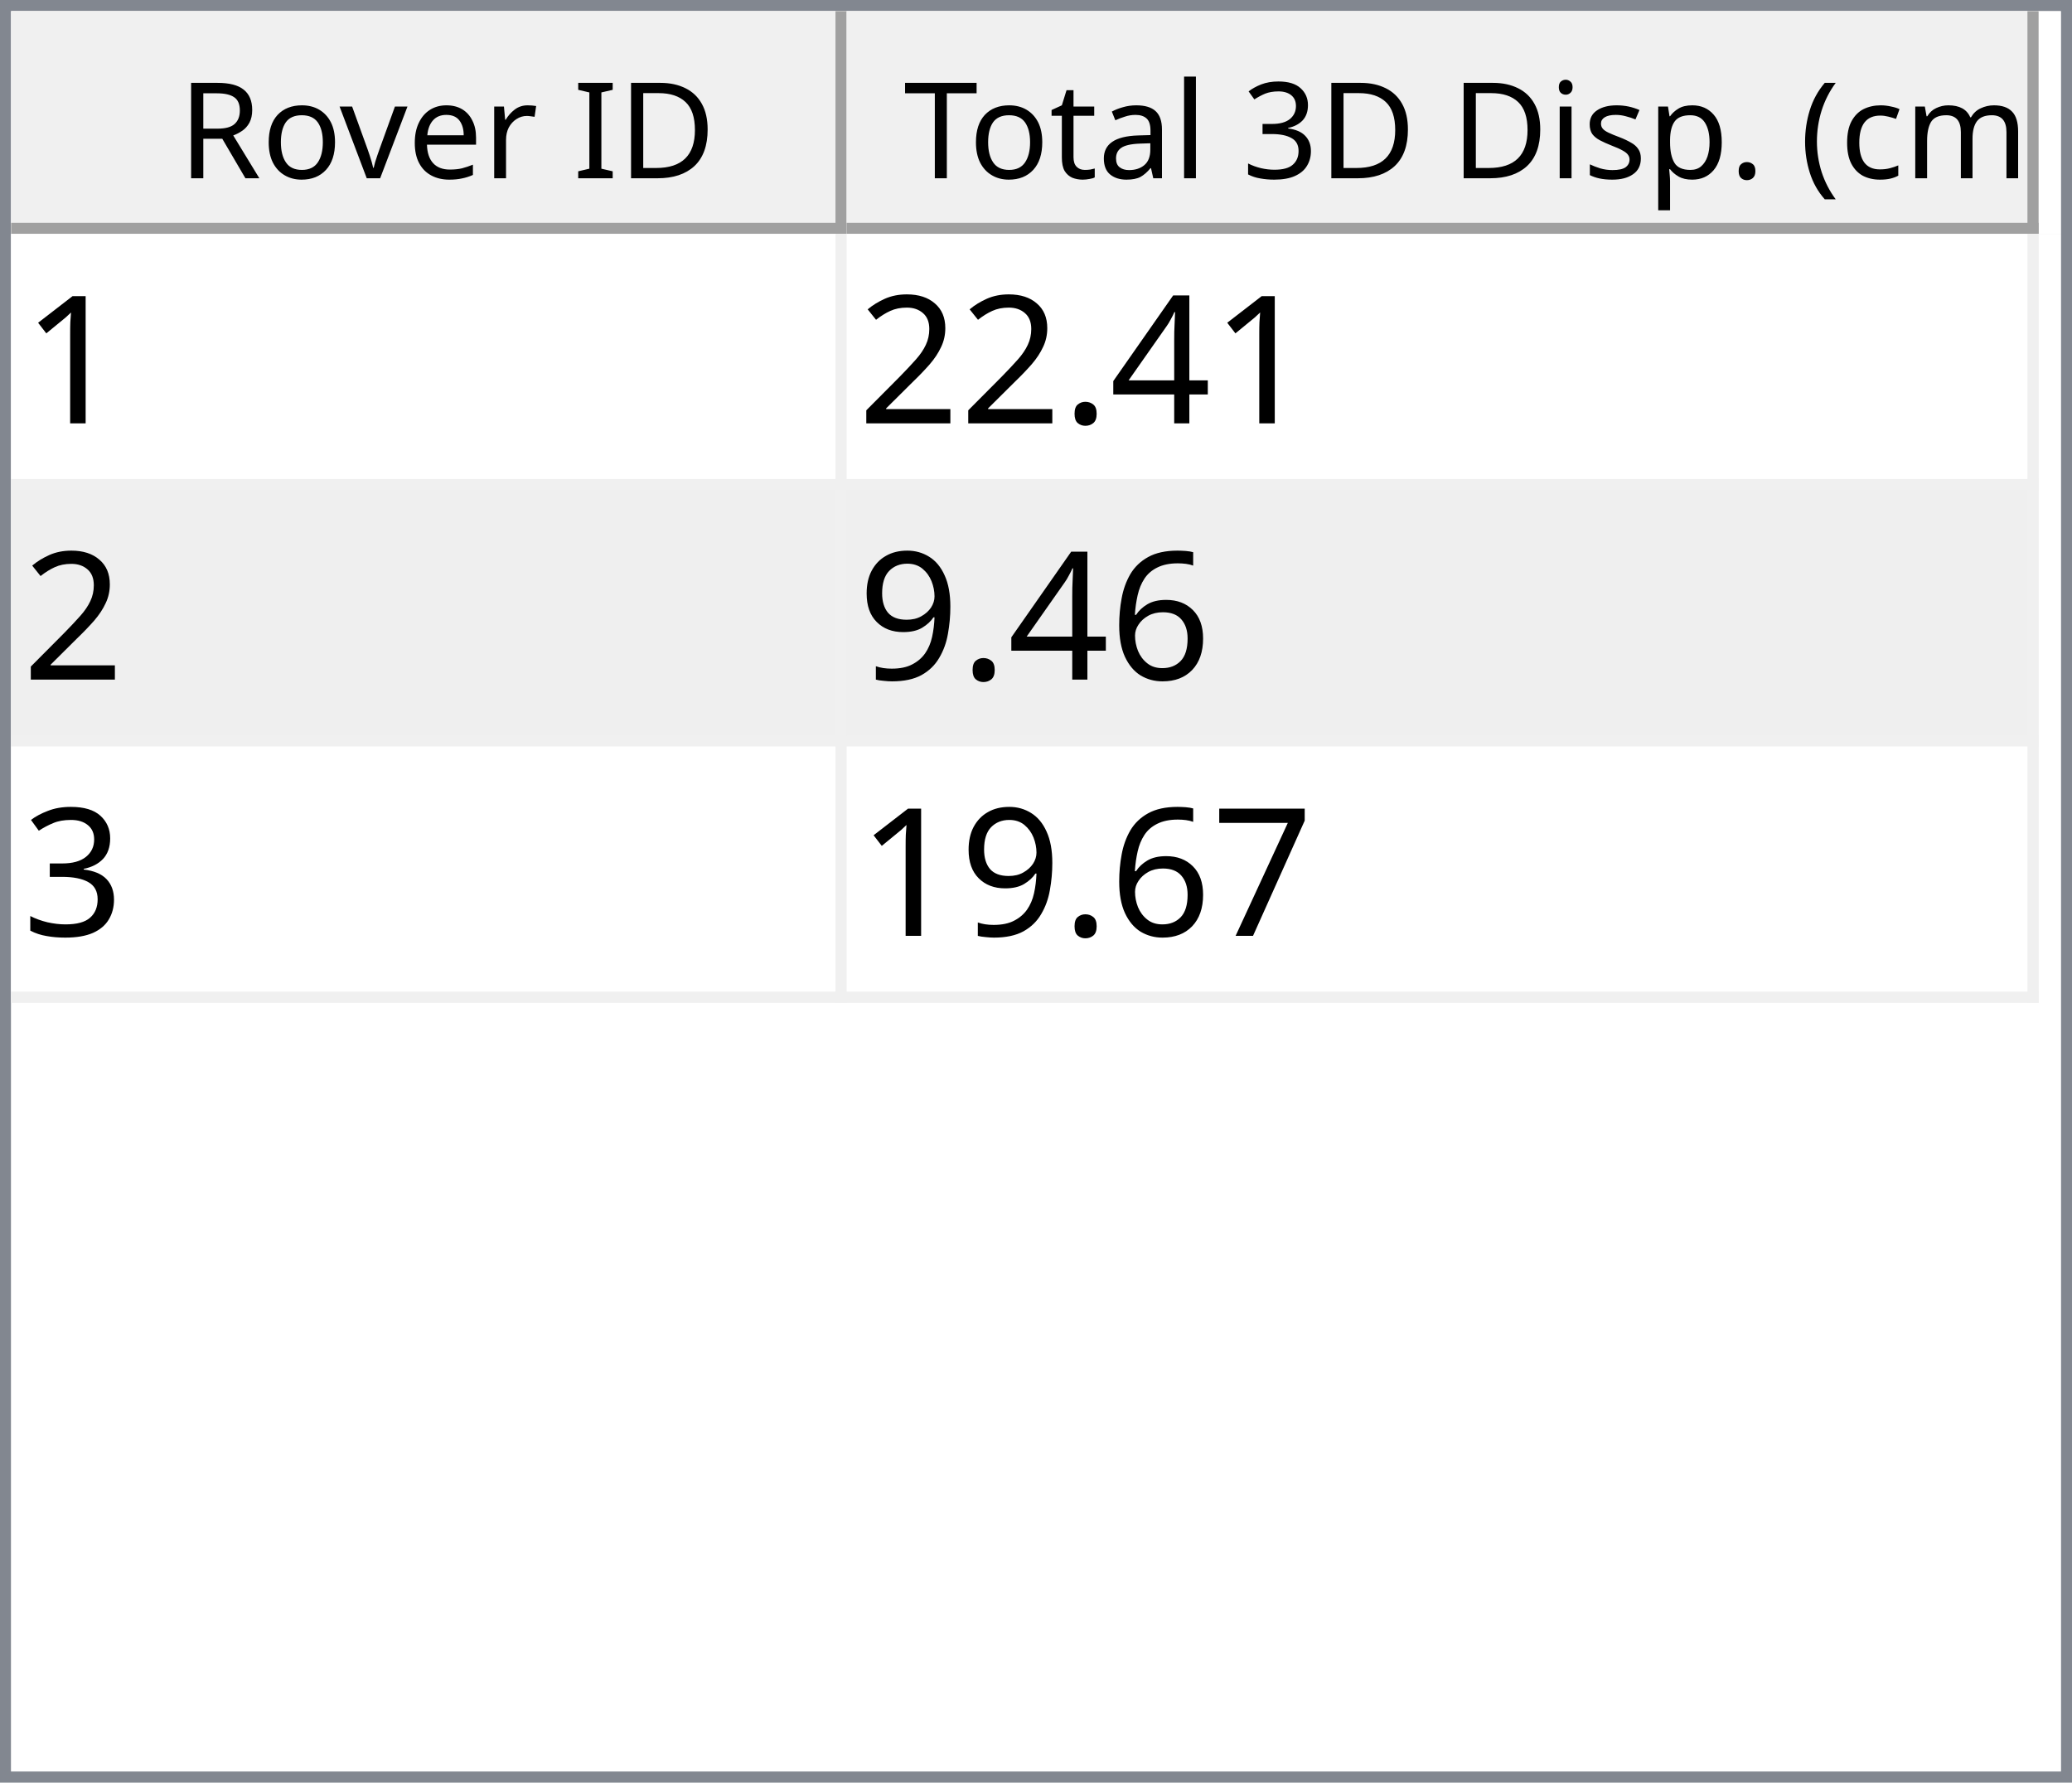
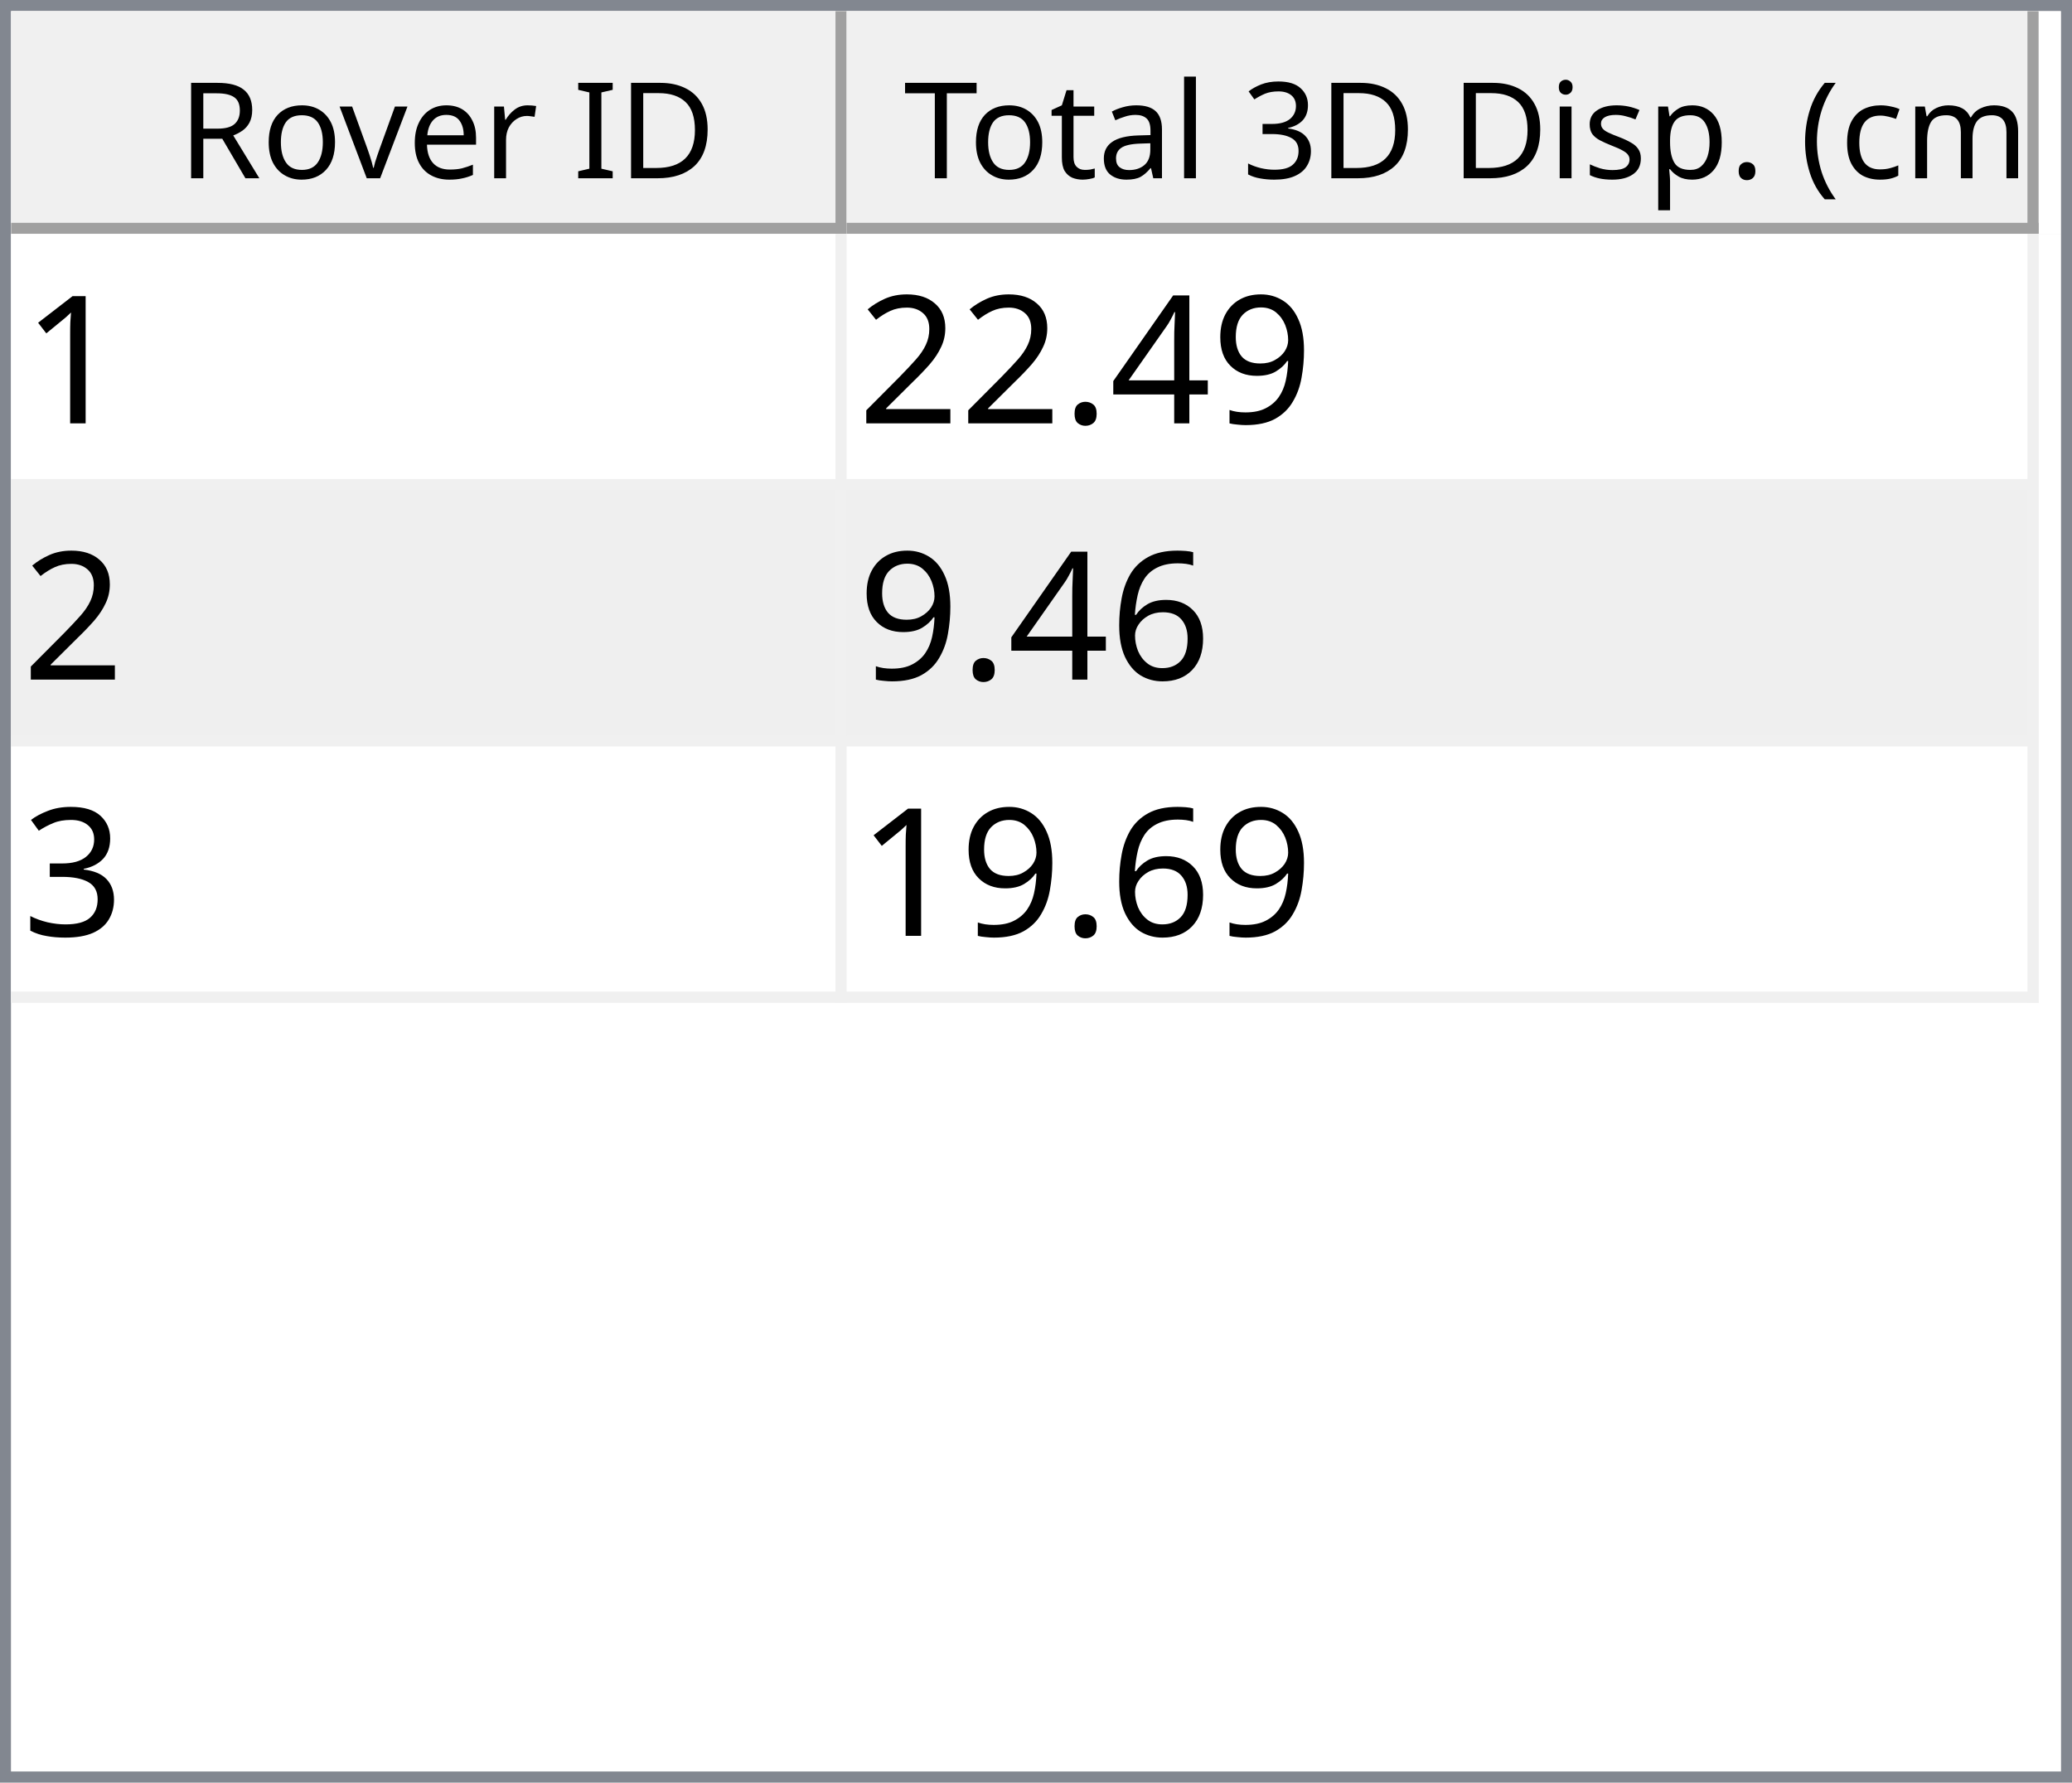
<svg xmlns="http://www.w3.org/2000/svg" style="fill-opacity:1; color-rendering:auto; color-interpolation:auto; text-rendering:auto; stroke:black; stroke-linecap:square; stroke-miterlimit:10; shape-rendering:auto; stroke-opacity:1; fill:black; stroke-dasharray:none; font-weight:normal; stroke-width:1; font-family:'Dialog'; font-style:normal; stroke-linejoin:miter; font-size:12px; stroke-dashoffset:0; image-rendering:auto;" width="186" height="160">
  <defs id="genericDefs" />
  <g>
    <defs id="defs1">
      <clipPath clipPathUnits="userSpaceOnUse" id="clipPath1">
        <path d="M0 0 L186 0 L186 160 L0 160 L0 0 Z" />
      </clipPath>
      <clipPath clipPathUnits="userSpaceOnUse" id="clipPath2">
        <path d="M0 0 L0 160 L186 160 L186 0 Z" />
      </clipPath>
      <clipPath clipPathUnits="userSpaceOnUse" id="clipPath3">
        <path d="M0 0 L0 20 L184 20 L184 0 Z" />
      </clipPath>
      <clipPath clipPathUnits="userSpaceOnUse" id="clipPath4">
        <path d="M0 0 L0 20 L75 20 L75 0 Z" />
      </clipPath>
      <clipPath clipPathUnits="userSpaceOnUse" id="clipPath5">
        <path d="M1 1 L1 19 L74 19 L74 1 Z" />
      </clipPath>
      <clipPath clipPathUnits="userSpaceOnUse" id="clipPath6">
        <path d="M0 0 L0 18 L73 18 L73 0 Z" />
      </clipPath>
      <clipPath clipPathUnits="userSpaceOnUse" id="clipPath7">
        <path d="M-0.5 -0.5 L-0.5 19.5 L74.5 19.5 L74.5 -0.5 Z" />
      </clipPath>
      <clipPath clipPathUnits="userSpaceOnUse" id="clipPath8">
        <path d="M0 0 L0 20 L107 20 L107 0 Z" />
      </clipPath>
      <clipPath clipPathUnits="userSpaceOnUse" id="clipPath9">
        <path d="M1 1 L1 19 L106 19 L106 1 Z" />
      </clipPath>
      <clipPath clipPathUnits="userSpaceOnUse" id="clipPath10">
        <path d="M0 0 L0 18 L105 18 L105 0 Z" />
      </clipPath>
      <clipPath clipPathUnits="userSpaceOnUse" id="clipPath11">
        <path d="M-0.5 -0.5 L-0.5 19.5 L106.5 19.5 L106.5 -0.5 Z" />
      </clipPath>
      <clipPath clipPathUnits="userSpaceOnUse" id="clipPath12">
        <path d="M0 0 L0 138 L184 138 L184 0 Z" />
      </clipPath>
      <clipPath clipPathUnits="userSpaceOnUse" id="clipPath13">
        <path d="M0 0 L0 69 L182 69 L182 0 Z" />
      </clipPath>
      <clipPath clipPathUnits="userSpaceOnUse" id="clipPath14">
        <path d="M-0.5 -0.5 L-0.5 68.5 L181.5 68.5 L181.5 -0.5 Z" />
      </clipPath>
      <clipPath clipPathUnits="userSpaceOnUse" id="clipPath15">
        <path d="M0 0 L0 22 L74 22 L74 0 Z" />
      </clipPath>
      <clipPath clipPathUnits="userSpaceOnUse" id="clipPath16">
        <path d="M0 0 L0 22 L106 22 L106 0 Z" />
      </clipPath>
      <font horiz-adv-x="64.551" id="font1">
        <font-face ascent="107.91" descent="25.098" units-per-em="100" style="font-style:normal; font-family:Segoe UI; font-weight:normal;" />
        <missing-glyph horiz-adv-x="64.551" d="M8.109 0 L8.109 68.266 L56.453 68.266 L56.453 0 L8.109 0 ZM15.328 7.234 L49.219 7.234 L49.219 61.031 L15.328 61.031 L15.328 7.234 Z" />
        <glyph unicode="D" horiz-adv-x="70.117" d="M9.188 0 L9.188 70.016 L28.516 70.016 Q65.531 70.016 65.531 35.891 Q65.531 19.672 55.25 9.836 Q44.969 0 27.734 0 L9.188 0 ZM17.391 62.594 L17.391 7.422 L27.828 7.422 Q41.609 7.422 49.273 14.797 Q56.938 22.172 56.938 35.688 Q56.938 62.594 28.328 62.594 L17.391 62.594 Z" />
        <glyph unicode="I" horiz-adv-x="26.611" d="M17.391 0 L9.188 0 L9.188 70.016 L17.391 70.016 L17.391 0 Z" />
        <glyph unicode=" " horiz-adv-x="27.393" d="" />
        <glyph unicode="r" horiz-adv-x="34.766" d="M34.188 41.891 Q32.078 43.5 28.125 43.5 Q23 43.5 19.555 38.672 Q16.109 33.844 16.109 25.484 L16.109 0 L8.109 0 L8.109 50 L16.109 50 L16.109 39.703 L16.312 39.703 Q18.016 44.969 21.531 47.922 Q25.047 50.875 29.391 50.875 Q32.516 50.875 34.188 50.203 L34.188 41.891 Z" />
        <glyph unicode="e" horiz-adv-x="52.295" d="M48.297 23 L12.984 23 Q13.188 14.656 17.484 10.109 Q21.781 5.562 29.297 5.562 Q37.75 5.562 44.828 11.141 L44.828 3.609 Q38.234 -1.172 27.391 -1.172 Q16.797 -1.172 10.742 5.641 Q4.688 12.453 4.688 24.812 Q4.688 36.469 11.305 43.82 Q17.922 51.172 27.734 51.172 Q37.547 51.172 42.922 44.828 Q48.297 38.484 48.297 27.203 L48.297 23 ZM40.094 29.781 Q40.047 36.719 36.75 40.578 Q33.453 44.438 27.594 44.438 Q21.922 44.438 17.969 40.383 Q14.016 36.328 13.094 29.781 L40.094 29.781 Z" />
        <glyph unicode="v" horiz-adv-x="47.9" d="M47.406 50 L27.484 0 L19.625 0 L0.688 50 L9.469 50 L22.172 13.672 Q23.578 9.672 23.922 6.688 L24.125 6.688 Q24.609 10.453 25.688 13.484 L38.969 50 L47.406 50 Z" />
        <glyph unicode="o" horiz-adv-x="58.594" d="M29 -1.172 Q17.922 -1.172 11.305 5.836 Q4.688 12.844 4.688 24.422 Q4.688 37.016 11.57 44.094 Q18.453 51.172 30.172 51.172 Q41.359 51.172 47.633 44.289 Q53.906 37.406 53.906 25.203 Q53.906 13.234 47.141 6.031 Q40.375 -1.172 29 -1.172 ZM29.594 44.438 Q21.875 44.438 17.383 39.188 Q12.891 33.938 12.891 24.703 Q12.891 15.828 17.43 10.695 Q21.969 5.562 29.594 5.562 Q37.359 5.562 41.531 10.594 Q45.703 15.625 45.703 24.906 Q45.703 34.281 41.531 39.359 Q37.359 44.438 29.594 44.438 Z" />
        <glyph unicode="R" horiz-adv-x="59.814" d="M59.375 0 L49.609 0 L37.891 19.625 Q36.281 22.359 34.766 24.289 Q33.25 26.219 31.664 27.438 Q30.078 28.656 28.25 29.219 Q26.422 29.781 24.125 29.781 L17.391 29.781 L17.391 0 L9.188 0 L9.188 70.016 L30.078 70.016 Q34.672 70.016 38.555 68.867 Q42.438 67.719 45.289 65.375 Q48.141 63.031 49.758 59.547 Q51.375 56.062 51.375 51.375 Q51.375 47.703 50.273 44.656 Q49.172 41.609 47.148 39.211 Q45.125 36.812 42.266 35.133 Q39.406 33.453 35.844 32.516 L35.844 32.328 Q37.594 31.547 38.891 30.547 Q40.188 29.547 41.359 28.18 Q42.531 26.812 43.68 25.078 Q44.828 23.344 46.234 21.047 L59.375 0 ZM17.391 62.594 L17.391 37.203 L28.516 37.203 Q31.594 37.203 34.203 38.133 Q36.812 39.062 38.719 40.797 Q40.625 42.531 41.703 45.047 Q42.781 47.562 42.781 50.688 Q42.781 56.297 39.141 59.445 Q35.5 62.594 28.609 62.594 L17.391 62.594 Z" />
        <glyph unicode=")" horiz-adv-x="30.176" d="M8.297 -15.922 L1.172 -15.922 Q16.406 2.344 16.406 26.812 Q16.406 51.469 1.078 70.016 L8.297 70.016 Q23.531 52.156 23.531 26.703 Q23.531 1.375 8.297 -15.922 Z" />
        <glyph unicode="m" horiz-adv-x="86.133" d="M79.109 0 L71.094 0 L71.094 28.719 Q71.094 37.016 68.531 40.727 Q65.969 44.438 59.906 44.438 Q54.781 44.438 51.195 39.75 Q47.609 35.062 47.609 28.516 L47.609 0 L39.594 0 L39.594 29.688 Q39.594 44.438 28.219 44.438 Q22.953 44.438 19.531 40.016 Q16.109 35.594 16.109 28.516 L16.109 0 L8.109 0 L8.109 50 L16.109 50 L16.109 42.094 L16.312 42.094 Q21.625 51.172 31.844 51.172 Q36.969 51.172 40.773 48.312 Q44.578 45.453 46 40.828 Q51.562 51.172 62.594 51.172 Q79.109 51.172 79.109 30.812 L79.109 0 Z" />
        <glyph unicode="c" horiz-adv-x="46.191" d="M42.188 2.297 Q36.422 -1.172 28.516 -1.172 Q17.828 -1.172 11.258 5.789 Q4.688 12.75 4.688 23.828 Q4.688 36.188 11.766 43.68 Q18.844 51.172 30.672 51.172 Q37.25 51.172 42.281 48.734 L42.281 40.531 Q36.719 44.438 30.375 44.438 Q22.703 44.438 17.797 38.945 Q12.891 33.453 12.891 24.516 Q12.891 15.719 17.508 10.641 Q22.125 5.562 29.891 5.562 Q36.422 5.562 42.188 9.906 L42.188 2.297 Z" />
        <glyph unicode="(" horiz-adv-x="30.176" d="M29.109 -15.922 L21.969 -15.922 Q6.844 1.375 6.844 26.703 Q6.844 52.156 21.969 70.016 L29.203 70.016 Q13.875 51.469 13.875 26.812 Q13.875 2.344 29.109 -15.922 Z" />
        <glyph unicode="." horiz-adv-x="21.68" d="M10.891 -1.078 Q8.641 -1.078 7.055 0.539 Q5.469 2.156 5.469 4.391 Q5.469 6.641 7.055 8.273 Q8.641 9.906 10.891 9.906 Q13.188 9.906 14.797 8.273 Q16.406 6.641 16.406 4.391 Q16.406 2.156 14.797 0.539 Q13.188 -1.078 10.891 -1.078 Z" />
        <glyph unicode="p" horiz-adv-x="58.789" d="M16.312 7.234 L16.109 7.234 L16.109 -23 L8.109 -23 L8.109 50 L16.109 50 L16.109 41.219 L16.312 41.219 Q22.219 51.172 33.594 51.172 Q43.266 51.172 48.688 44.461 Q54.109 37.75 54.109 26.469 Q54.109 13.922 48 6.375 Q41.891 -1.172 31.297 -1.172 Q21.578 -1.172 16.312 7.234 ZM16.109 27.391 L16.109 20.406 Q16.109 14.203 20.141 9.883 Q24.172 5.562 30.375 5.562 Q37.641 5.562 41.773 11.133 Q45.906 16.703 45.906 26.609 Q45.906 34.969 42.047 39.703 Q38.188 44.438 31.594 44.438 Q24.609 44.438 20.359 39.578 Q16.109 34.719 16.109 27.391 Z" />
        <glyph unicode="s" horiz-adv-x="42.432" d="M5.078 1.812 L5.078 10.406 Q11.625 5.562 19.484 5.562 Q30.031 5.562 30.031 12.594 Q30.031 14.594 29.125 15.992 Q28.219 17.391 26.68 18.461 Q25.141 19.531 23.07 20.383 Q21 21.234 18.609 22.172 Q15.281 23.484 12.766 24.828 Q10.25 26.172 8.57 27.859 Q6.891 29.547 6.031 31.695 Q5.172 33.844 5.172 36.719 Q5.172 40.234 6.789 42.945 Q8.406 45.656 11.086 47.484 Q13.766 49.312 17.211 50.242 Q20.656 51.172 24.312 51.172 Q30.812 51.172 35.938 48.922 L35.938 40.828 Q30.422 44.438 23.25 44.438 Q21 44.438 19.195 43.922 Q17.391 43.406 16.094 42.477 Q14.797 41.547 14.086 40.258 Q13.375 38.969 13.375 37.406 Q13.375 35.453 14.086 34.133 Q14.797 32.812 16.164 31.789 Q17.531 30.766 19.484 29.938 Q21.438 29.109 23.922 28.125 Q27.25 26.859 29.883 25.516 Q32.516 24.172 34.375 22.484 Q36.234 20.797 37.234 18.602 Q38.234 16.406 38.234 13.375 Q38.234 9.672 36.602 6.938 Q34.969 4.203 32.234 2.398 Q29.5 0.594 25.93 -0.289 Q22.359 -1.172 18.453 -1.172 Q10.75 -1.172 5.078 1.812 Z" />
        <glyph unicode="i" horiz-adv-x="24.219" d="M12.203 62.703 Q10.062 62.703 8.547 64.164 Q7.031 65.625 7.031 67.875 Q7.031 70.125 8.547 71.609 Q10.062 73.094 12.203 73.094 Q14.406 73.094 15.945 71.609 Q17.484 70.125 17.484 67.875 Q17.484 65.719 15.945 64.211 Q14.406 62.703 12.203 62.703 ZM16.109 0 L8.109 0 L8.109 50 L16.109 50 L16.109 0 Z" />
        <glyph unicode="3" horiz-adv-x="53.906" d="M46.531 19.828 Q46.531 15.094 44.75 11.211 Q42.969 7.328 39.719 4.57 Q36.469 1.812 31.93 0.297 Q27.391 -1.219 21.922 -1.219 Q11.922 -1.219 6 2.594 L6 11.188 Q13.094 5.609 22.219 5.609 Q25.875 5.609 28.828 6.539 Q31.781 7.469 33.906 9.227 Q36.031 10.984 37.18 13.477 Q38.328 15.969 38.328 19.094 Q38.328 32.812 18.797 32.812 L12.984 32.812 L12.984 39.594 L18.5 39.594 Q35.797 39.594 35.797 52.484 Q35.797 64.406 22.609 64.406 Q15.188 64.406 8.688 59.422 L8.688 67.188 Q15.375 71.188 24.609 71.188 Q29 71.188 32.57 69.969 Q36.141 68.75 38.68 66.555 Q41.219 64.359 42.609 61.281 Q44 58.203 44 54.5 Q44 40.672 30.031 36.719 L30.031 36.531 Q33.594 36.141 36.625 34.797 Q39.656 33.453 41.852 31.305 Q44.047 29.156 45.289 26.25 Q46.531 23.344 46.531 19.828 Z" />
        <glyph unicode="l" horiz-adv-x="24.219" d="M16.109 0 L8.109 0 L8.109 74.031 L16.109 74.031 L16.109 0 Z" />
        <glyph unicode="a" horiz-adv-x="50.879" d="M43.891 0 L35.891 0 L35.891 7.812 L35.688 7.812 Q30.469 -1.172 20.312 -1.172 Q12.844 -1.172 8.617 2.781 Q4.391 6.734 4.391 13.281 Q4.391 27.297 20.906 29.594 L35.891 31.688 Q35.891 44.438 25.594 44.438 Q16.547 44.438 9.281 38.281 L9.281 46.484 Q16.656 51.172 26.266 51.172 Q43.891 51.172 43.891 32.516 L43.891 0 ZM35.891 25.297 L23.828 23.641 Q18.266 22.859 15.43 20.875 Q12.594 18.891 12.594 13.875 Q12.594 10.203 15.211 7.883 Q17.828 5.562 22.172 5.562 Q28.125 5.562 32.008 9.742 Q35.891 13.922 35.891 20.312 L35.891 25.297 Z" />
        <glyph unicode="t" horiz-adv-x="33.887" d="M31.297 0.484 Q28.469 -1.078 23.828 -1.078 Q10.688 -1.078 10.688 13.578 L10.688 43.172 L2.094 43.172 L2.094 50 L10.688 50 L10.688 62.203 L18.703 64.797 L18.703 50 L31.297 50 L31.297 43.172 L18.703 43.172 L18.703 14.984 Q18.703 9.969 20.414 7.82 Q22.125 5.672 26.078 5.672 Q29.109 5.672 31.297 7.328 L31.297 0.484 Z" />
        <glyph unicode="T" horiz-adv-x="52.393" d="M50.594 62.594 L30.375 62.594 L30.375 0 L22.172 0 L22.172 62.594 L2 62.594 L2 70.016 L50.594 70.016 L50.594 62.594 Z" />
      </font>
      <font horiz-adv-x="75.0" id="font2">
        <font-face ascent="100.537" descent="21.973" units-per-em="100" style="font-style:normal; font-family:sans-serif; font-weight:normal;" />
        <missing-glyph horiz-adv-x="75.0" d="M12.5 0 L12.5 62.5 L62.5 62.5 L62.5 0 L12.5 0 ZM14.062 1.562 L60.938 1.562 L60.938 60.938 L14.062 60.938 L14.062 1.562 Z" />
        <glyph unicode="1" horiz-adv-x="55.615" d="M37.25 0 L28.469 0 L28.469 56 Q25.297 52.984 20.141 49.953 Q14.984 46.922 10.891 45.406 L10.891 53.906 Q18.266 57.375 23.781 62.305 Q29.297 67.234 31.594 71.875 L37.25 71.875 L37.25 0 Z" />
+         <glyph unicode="9" horiz-adv-x="55.615" d="M5.469 16.547 L13.922 17.328 Q14.984 11.375 18.016 8.688 Q21.047 6 25.781 6 Q29.828 6 32.883 7.859 Q35.938 9.719 37.891 12.82 Q39.844 15.922 41.164 21.195 Q42.484 26.469 42.484 31.938 Q42.484 32.516 42.438 33.688 Q39.797 29.5 35.234 26.883 Q30.672 24.266 25.344 24.266 Q16.453 24.266 10.305 30.711 Q4.156 37.156 4.156 47.703 Q4.156 58.594 10.578 65.234 Q17 71.875 26.656 71.875 Q33.641 71.875 39.43 68.117 Q45.219 64.359 48.219 57.398 Q51.219 50.438 51.219 37.25 Q51.219 23.531 48.242 15.406 Q45.266 7.281 39.383 3.031 Q33.5 -1.219 25.594 -1.219 Q17.188 -1.219 11.867 3.445 Q6.547 8.109 5.469 16.547 ZM41.453 48.141 Q41.453 55.719 37.43 60.156 Q33.406 64.594 27.734 64.594 Q21.875 64.594 17.531 59.812 Q13.188 55.031 13.188 47.406 Q13.188 40.578 17.312 36.305 Q21.438 32.031 27.484 32.031 Q33.594 32.031 37.523 36.305 Q41.453 40.578 41.453 48.141 Z" />
        <glyph unicode="4" horiz-adv-x="55.615" d="M32.328 0 L32.328 17.141 L1.266 17.141 L1.266 25.203 L33.938 71.578 L41.109 71.578 L41.109 25.203 L50.781 25.203 L50.781 17.141 L41.109 17.141 L41.109 0 L32.328 0 ZM32.328 25.203 L32.328 57.469 L9.906 25.203 L32.328 25.203 Z" />
        <glyph unicode="." horiz-adv-x="27.783" d="M9.078 0 L9.078 10.016 L19.094 10.016 L19.094 0 L9.078 0 Z" />
        <glyph unicode="2" horiz-adv-x="55.615" d="M50.344 8.453 L50.344 0 L3.031 0 Q2.938 3.172 4.047 6.109 Q5.859 10.938 9.836 15.625 Q13.812 20.312 21.344 26.469 Q33.016 36.031 37.117 41.625 Q41.219 47.219 41.219 52.203 Q41.219 57.422 37.477 61.008 Q33.734 64.594 27.734 64.594 Q21.391 64.594 17.578 60.789 Q13.766 56.984 13.719 50.25 L4.688 51.172 Q5.609 61.281 11.664 66.578 Q17.719 71.875 27.938 71.875 Q38.234 71.875 44.242 66.164 Q50.25 60.453 50.25 52 Q50.25 47.703 48.492 43.555 Q46.734 39.406 42.656 34.812 Q38.578 30.219 29.109 22.219 Q21.188 15.578 18.945 13.211 Q16.703 10.844 15.234 8.453 L50.344 8.453 Z" />
        <glyph unicode="6" horiz-adv-x="55.615" d="M49.75 54.047 L41.016 53.375 Q39.844 58.547 37.703 60.891 Q34.125 64.656 28.906 64.656 Q24.703 64.656 21.531 62.312 Q17.391 59.281 14.992 53.469 Q12.594 47.656 12.5 36.922 Q15.672 41.75 20.266 44.094 Q24.859 46.438 29.891 46.438 Q38.672 46.438 44.852 39.969 Q51.031 33.5 51.031 23.25 Q51.031 16.5 48.125 10.719 Q45.219 4.938 40.141 1.859 Q35.062 -1.219 28.609 -1.219 Q17.625 -1.219 10.695 6.859 Q3.766 14.938 3.766 33.5 Q3.766 54.25 11.422 63.672 Q18.109 71.875 29.438 71.875 Q37.891 71.875 43.289 67.141 Q48.688 62.406 49.75 54.047 ZM13.875 23.188 Q13.875 18.656 15.797 14.508 Q17.719 10.359 21.188 8.18 Q24.656 6 28.469 6 Q34.031 6 38.039 10.492 Q42.047 14.984 42.047 22.703 Q42.047 30.125 38.086 34.398 Q34.125 38.672 28.125 38.672 Q22.172 38.672 18.023 34.398 Q13.875 30.125 13.875 23.188 Z" />
-         <glyph unicode="9" horiz-adv-x="55.615" d="M5.469 16.547 L13.922 17.328 Q14.984 11.375 18.016 8.688 Q21.047 6 25.781 6 Q29.828 6 32.883 7.859 Q35.938 9.719 37.891 12.82 Q39.844 15.922 41.164 21.195 Q42.484 26.469 42.484 31.938 Q42.484 32.516 42.438 33.688 Q39.797 29.5 35.234 26.883 Q30.672 24.266 25.344 24.266 Q16.453 24.266 10.305 30.711 Q4.156 37.156 4.156 47.703 Q4.156 58.594 10.578 65.234 Q17 71.875 26.656 71.875 Q33.641 71.875 39.43 68.117 Q45.219 64.359 48.219 57.398 Q51.219 50.438 51.219 37.25 Q51.219 23.531 48.242 15.406 Q45.266 7.281 39.383 3.031 Q33.5 -1.219 25.594 -1.219 Q17.188 -1.219 11.867 3.445 Q6.547 8.109 5.469 16.547 ZM41.453 48.141 Q41.453 55.719 37.43 60.156 Q33.406 64.594 27.734 64.594 Q21.875 64.594 17.531 59.812 Q13.188 55.031 13.188 47.406 Q13.188 40.578 17.312 36.305 Q21.438 32.031 27.484 32.031 Q33.594 32.031 37.523 36.305 Q41.453 40.578 41.453 48.141 Z" />
        <glyph unicode="3" horiz-adv-x="55.615" d="M4.203 18.891 L12.984 20.062 Q14.5 12.594 18.141 9.297 Q21.781 6 27 6 Q33.203 6 37.477 10.297 Q41.75 14.594 41.75 20.953 Q41.75 27 37.797 30.93 Q33.844 34.859 27.734 34.859 Q25.25 34.859 21.531 33.891 L22.516 41.609 Q23.391 41.5 23.922 41.5 Q29.547 41.5 34.039 44.43 Q38.531 47.359 38.531 53.469 Q38.531 58.297 35.258 61.477 Q31.984 64.656 26.812 64.656 Q21.688 64.656 18.266 61.43 Q14.844 58.203 13.875 51.766 L5.078 53.328 Q6.688 62.156 12.398 67.016 Q18.109 71.875 26.609 71.875 Q32.469 71.875 37.398 69.359 Q42.328 66.844 44.945 62.5 Q47.562 58.156 47.562 53.266 Q47.562 48.641 45.07 44.828 Q42.578 41.016 37.703 38.766 Q44.047 37.312 47.562 32.695 Q51.078 28.078 51.078 21.141 Q51.078 11.766 44.242 5.25 Q37.406 -1.266 26.953 -1.266 Q17.531 -1.266 11.305 4.352 Q5.078 9.969 4.203 18.891 Z" />
-         <glyph unicode="7" horiz-adv-x="55.615" d="M4.734 62.203 L4.734 70.656 L51.078 70.656 L51.078 63.812 Q44.234 56.547 37.523 44.484 Q30.812 32.422 27.156 19.672 Q24.516 10.688 23.781 0 L14.75 0 Q14.891 8.453 18.062 20.414 Q21.234 32.375 27.172 43.484 Q33.109 54.594 39.797 62.203 L4.734 62.203 Z" />
      </font>
    </defs>
    <g style="fill:white; stroke:white;">
      <rect x="0" y="0" width="186" style="clip-path:url(#clipPath1); stroke:none;" height="160" />
    </g>
    <g style="fill:white; text-rendering:optimizeSpeed; color-rendering:optimizeSpeed; image-rendering:optimizeSpeed; shape-rendering:crispEdges; stroke:white; color-interpolation:sRGB;">
      <rect x="0" width="186" height="160" y="0" style="stroke:none;" />
      <path style="stroke:none;" d="M0 160 L186 160 L186 0 L0 0 Z" />
    </g>
    <g style="fill:rgb(240,240,240); font-family:'Segoe UI'; stroke:rgb(240,240,240);">
      <rect x="0" y="0" width="186" style="clip-path:url(#clipPath2); stroke:none;" height="160" />
    </g>
    <g style="fill:rgb(130,135,144); font-family:'Segoe UI'; stroke:rgb(130,135,144);">
      <path d="M0 0 L186 0 L186 160 L0 160 L0 0 ZM1 1 L185 1 L185 159 L1 159 L1 1 Z" style="fill-rule:evenodd; clip-path:url(#clipPath2); stroke:none;" />
    </g>
    <g style="fill:white; font-family:'Segoe UI'; stroke:white;" transform="translate(1,1)">
      <rect x="0" y="0" width="184" style="clip-path:url(#clipPath3); stroke:none;" height="20" />
    </g>
    <g style="fill:rgb(240,240,240); font-family:'Segoe UI'; stroke:rgb(240,240,240);" transform="translate(1,1)">
      <rect x="0" y="0" width="75" style="clip-path:url(#clipPath4); stroke:none;" height="20" />
    </g>
    <g style="font-family:'Segoe UI';" transform="translate(2,2)">
      <text x="14" xml:space="preserve" y="14" style="clip-path:url(#clipPath6); stroke:none;">Rover ID</text>
    </g>
    <g style="fill:rgb(160,160,160); font-family:'Segoe UI'; stroke:rgb(160,160,160); stroke-linejoin:bevel;" transform="translate(1.5,1.5)">
      <line x1="74" x2="74" y1="0" style="fill:none; clip-path:url(#clipPath7);" y2="19" />
    </g>
    <g style="fill:rgb(160,160,160); font-family:'Segoe UI'; stroke:rgb(160,160,160); stroke-linejoin:bevel;" transform="matrix(1,0,0,1,1,1) translate(0.5,0.5)">
      <line x1="0" x2="74" y1="19" style="fill:none; clip-path:url(#clipPath7);" y2="19" />
    </g>
    <g style="fill:rgb(240,240,240); font-family:'Segoe UI'; stroke:rgb(240,240,240);" transform="translate(76,1)">
      <rect x="0" y="0" width="107" style="clip-path:url(#clipPath8); stroke:none;" height="20" />
    </g>
    <g style="font-family:'Segoe UI';" transform="translate(77,2)">
      <text x="1" xml:space="preserve" y="14" style="clip-path:url(#clipPath10); stroke:none;"> Total 3D Disp. (cm)</text>
    </g>
    <g style="fill:rgb(160,160,160); font-family:'Segoe UI'; stroke:rgb(160,160,160); stroke-linejoin:bevel;" transform="translate(76.5,1.5)">
      <line x1="106" x2="106" y1="0" style="fill:none; clip-path:url(#clipPath11);" y2="19" />
    </g>
    <g style="fill:rgb(160,160,160); font-family:'Segoe UI'; stroke:rgb(160,160,160); stroke-linejoin:bevel;" transform="matrix(1,0,0,1,76,1) translate(0.5,0.5)">
      <line x1="0" x2="106" y1="19" style="fill:none; clip-path:url(#clipPath11);" y2="19" />
    </g>
    <g style="fill:white; font-family:'Segoe UI'; stroke:white;" transform="translate(1,21)">
      <rect x="0" y="0" width="184" style="clip-path:url(#clipPath12); stroke:none;" height="138" />
    </g>
    <g style="fill:rgb(240,240,240); font-size:16px; font-family:sans-serif; stroke:rgb(240,240,240);" transform="translate(1,21)">
      <rect x="0" y="0" width="182" style="clip-path:url(#clipPath13); stroke:none;" height="69" />
      <line transform="translate(0.5,0.5)" x1="0" x2="181" y1="22" style="clip-path:url(#clipPath14); fill:none; stroke-linejoin:bevel;" y2="22" />
    </g>
    <g transform="matrix(1,0,0,1,1,21) translate(0.5,0.5)" style="fill:rgb(240,240,240); font-size:16px; font-family:sans-serif; stroke:rgb(240,240,240); stroke-linejoin:bevel;">
      <line x1="0" x2="181" y1="45" style="fill:none; clip-path:url(#clipPath14);" y2="45" />
    </g>
    <g transform="matrix(1,0,0,1,1,21) translate(0.5,0.5)" style="fill:rgb(240,240,240); font-size:16px; font-family:sans-serif; stroke:rgb(240,240,240); stroke-linejoin:bevel;">
      <line x1="0" x2="181" y1="68" style="fill:none; clip-path:url(#clipPath14);" y2="68" />
    </g>
    <g transform="matrix(1,0,0,1,1,21) translate(0.5,0.5)" style="fill:rgb(240,240,240); font-size:16px; font-family:sans-serif; stroke:rgb(240,240,240); stroke-linejoin:bevel;">
      <line x1="74" x2="74" y1="0" style="fill:none; clip-path:url(#clipPath14);" y2="68" />
    </g>
    <g transform="matrix(1,0,0,1,1,21) translate(0.5,0.5)" style="fill:rgb(240,240,240); font-size:16px; font-family:sans-serif; stroke:rgb(240,240,240); stroke-linejoin:bevel;">
      <line x1="181" x2="181" y1="0" style="fill:none; clip-path:url(#clipPath14);" y2="68" />
    </g>
    <g style="fill:white; font-size:16px; font-family:sans-serif; stroke:white;" transform="matrix(1,0,0,1,1,21)">
      <rect x="0" y="0" width="74" style="clip-path:url(#clipPath15); stroke:none;" height="22" />
      <text x="1" y="17" style="fill:black; clip-path:url(#clipPath15); stroke:none;" xml:space="preserve">1</text>
    </g>
    <g style="fill:white; font-size:16px; font-family:sans-serif; stroke:white;" transform="matrix(1,0,0,1,1,21) translate(75,0)">
      <rect x="0" y="0" width="106" style="clip-path:url(#clipPath16); stroke:none;" height="22" />
-       <text x="1" y="17" style="fill:black; clip-path:url(#clipPath16); stroke:none;" xml:space="preserve">22.41</text>
+       <text x="1" y="17" style="fill:black; clip-path:url(#clipPath16); stroke:none;" xml:space="preserve">22.49</text>
    </g>
    <g style="fill:rgb(239,239,239); font-size:16px; font-family:sans-serif; stroke:rgb(239,239,239);" transform="matrix(1,0,0,1,1,21) translate(0,23)">
      <rect x="0" y="0" width="74" style="clip-path:url(#clipPath15); stroke:none;" height="22" />
      <text x="1" y="17" style="fill:black; clip-path:url(#clipPath15); stroke:none;" xml:space="preserve">2</text>
    </g>
    <g style="fill:rgb(239,239,239); font-size:16px; font-family:sans-serif; stroke:rgb(239,239,239);" transform="matrix(1,0,0,1,1,21) translate(75,23)">
      <rect x="0" y="0" width="106" style="clip-path:url(#clipPath16); stroke:none;" height="22" />
      <text x="1" y="17" style="fill:black; clip-path:url(#clipPath16); stroke:none;" xml:space="preserve">9.46</text>
    </g>
    <g style="fill:white; font-size:16px; font-family:sans-serif; stroke:white;" transform="matrix(1,0,0,1,1,21) translate(0,46)">
      <rect x="0" y="0" width="74" style="clip-path:url(#clipPath15); stroke:none;" height="22" />
      <text x="1" y="17" style="fill:black; clip-path:url(#clipPath15); stroke:none;" xml:space="preserve">3</text>
    </g>
    <g style="fill:white; font-size:16px; font-family:sans-serif; stroke:white;" transform="matrix(1,0,0,1,1,21) translate(75,46)">
      <rect x="0" y="0" width="106" style="clip-path:url(#clipPath16); stroke:none;" height="22" />
-       <text x="1" y="17" style="fill:black; clip-path:url(#clipPath16); stroke:none;" xml:space="preserve">19.67</text>
+       <text x="1" y="17" style="fill:black; clip-path:url(#clipPath16); stroke:none;" xml:space="preserve">19.69</text>
    </g>
  </g>
</svg>
